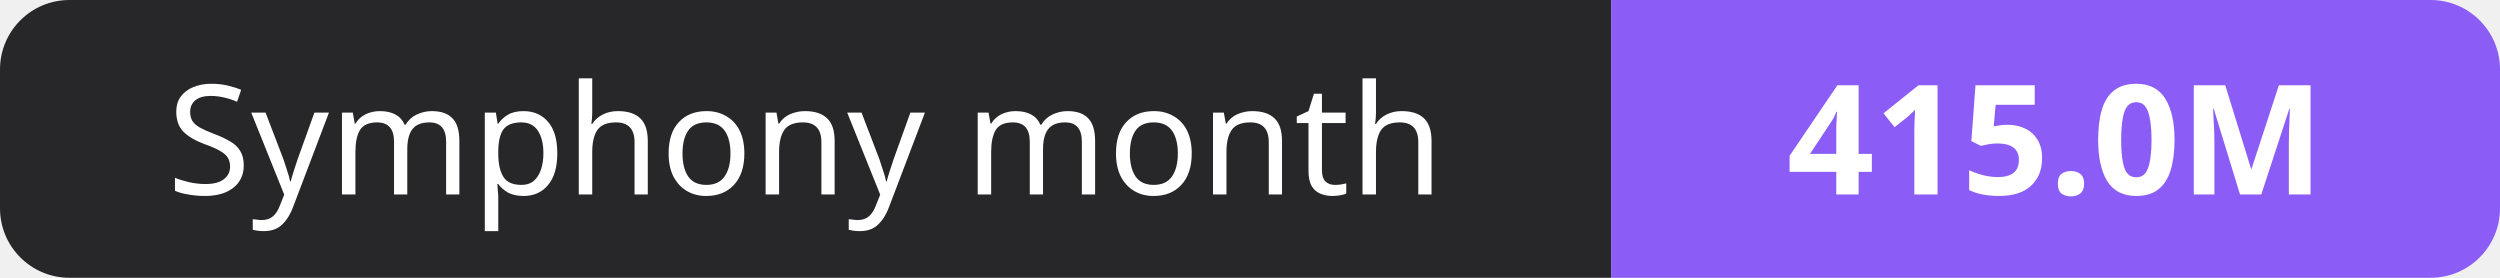
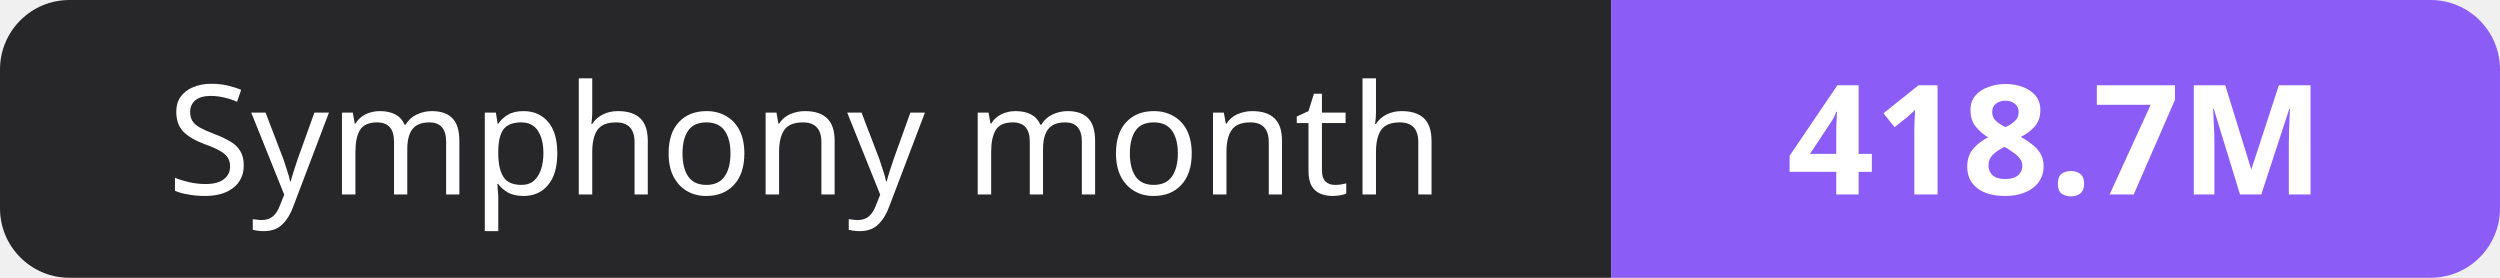
- <svg xmlns="http://www.w3.org/2000/svg" width="180" height="20" role="img" aria-label="Symphony month: 415.0M">
+ <svg xmlns="http://www.w3.org/2000/svg" width="180" height="20" role="img" aria-label="Symphony month: 418.7M">
  <clipPath id="r">
    <rect width="180" height="20" rx="5" fill="#fff" />
  </clipPath>
  <g clip-path="url(#r)">
    <rect width="116" height="20" fill="#27272a" />
    <rect x="116" width="64" height="20" fill="#8b5cf6" />
  </g>
  <g fill="#fff" text-anchor="middle" font-family="Verdana,Geneva,sans-serif" font-size="11">
    <text x="58.0" y="14">Symphony month</text>
-     <text x="148.0" y="14" font-weight="700">415.0M</text>
+     <text x="148.0" y="14" font-weight="700">418.7M</text>
  </g>
</svg>
